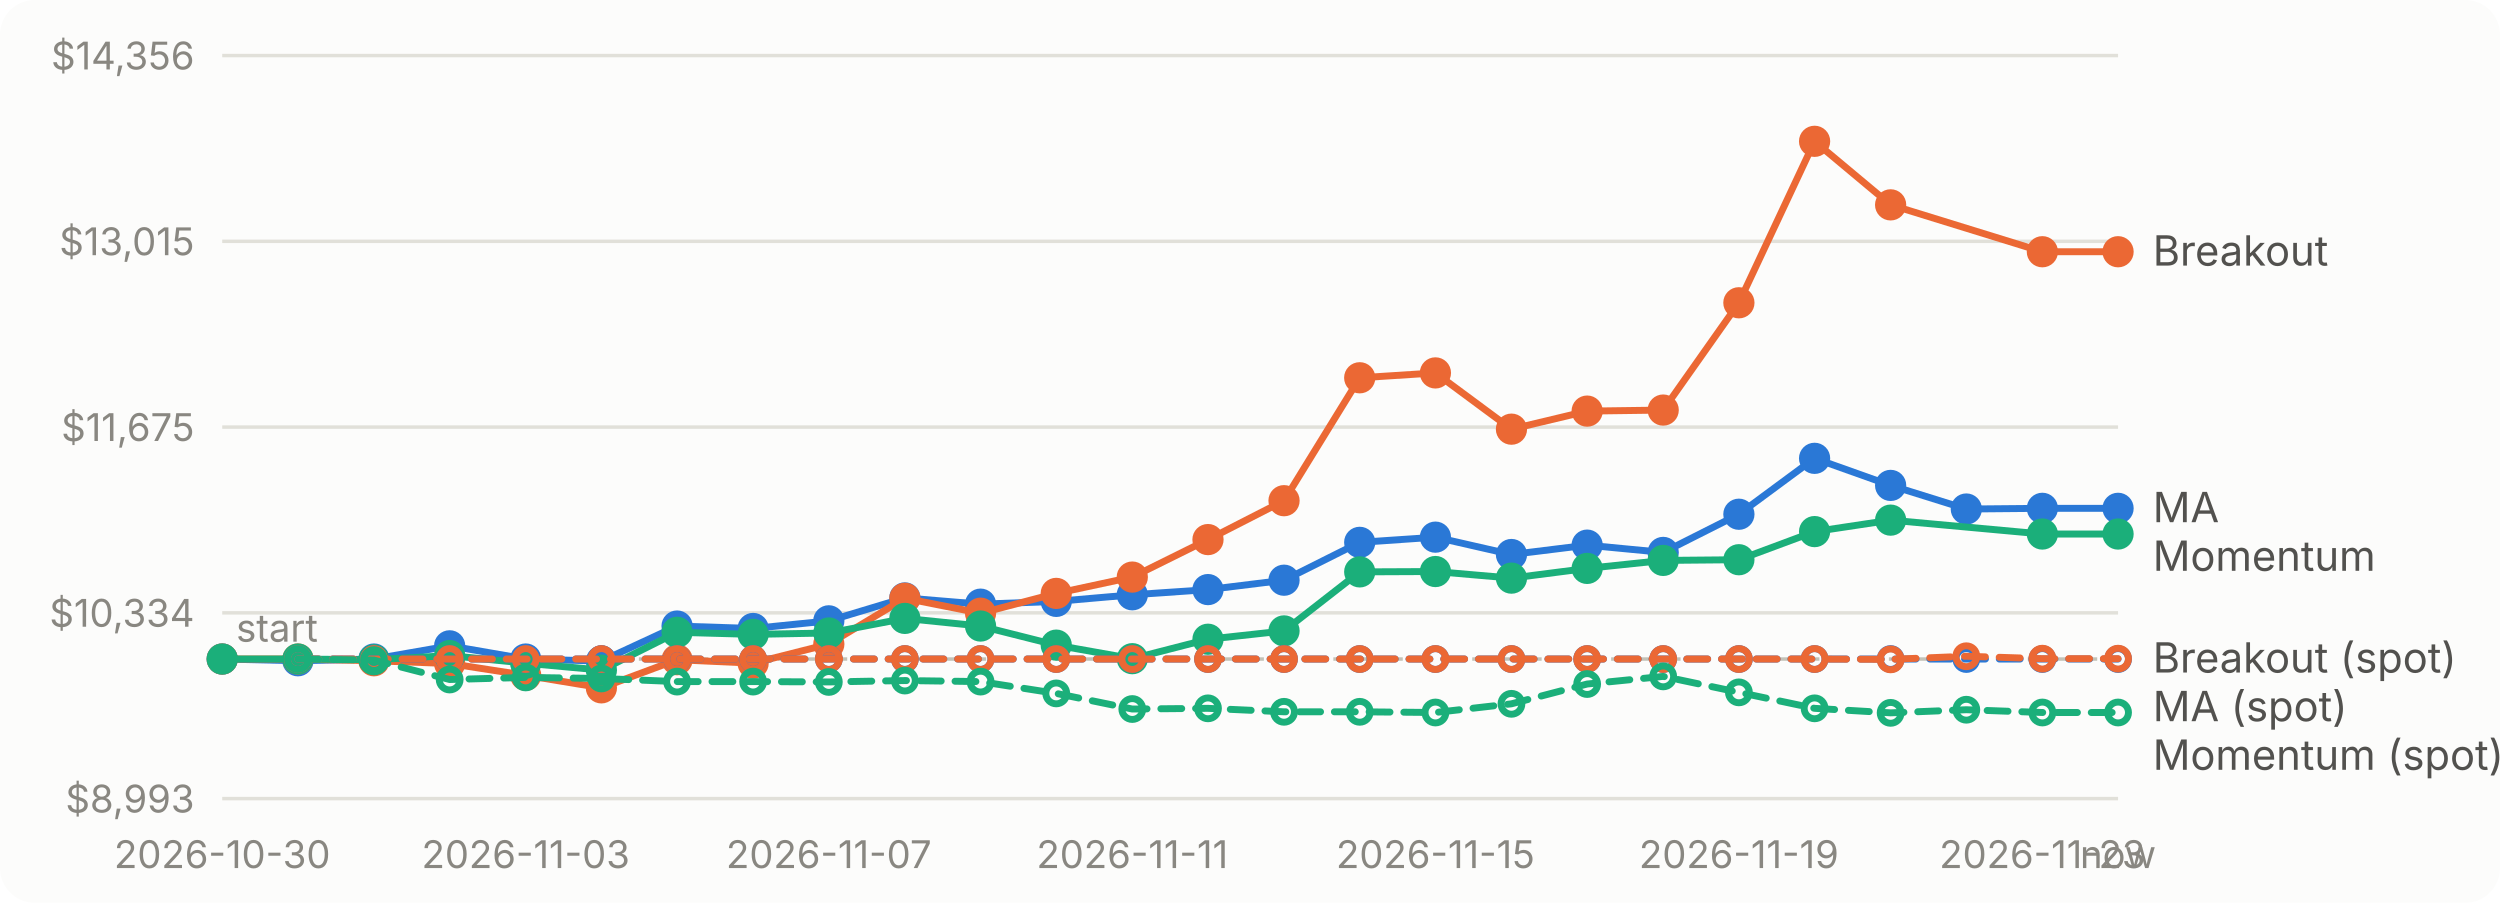
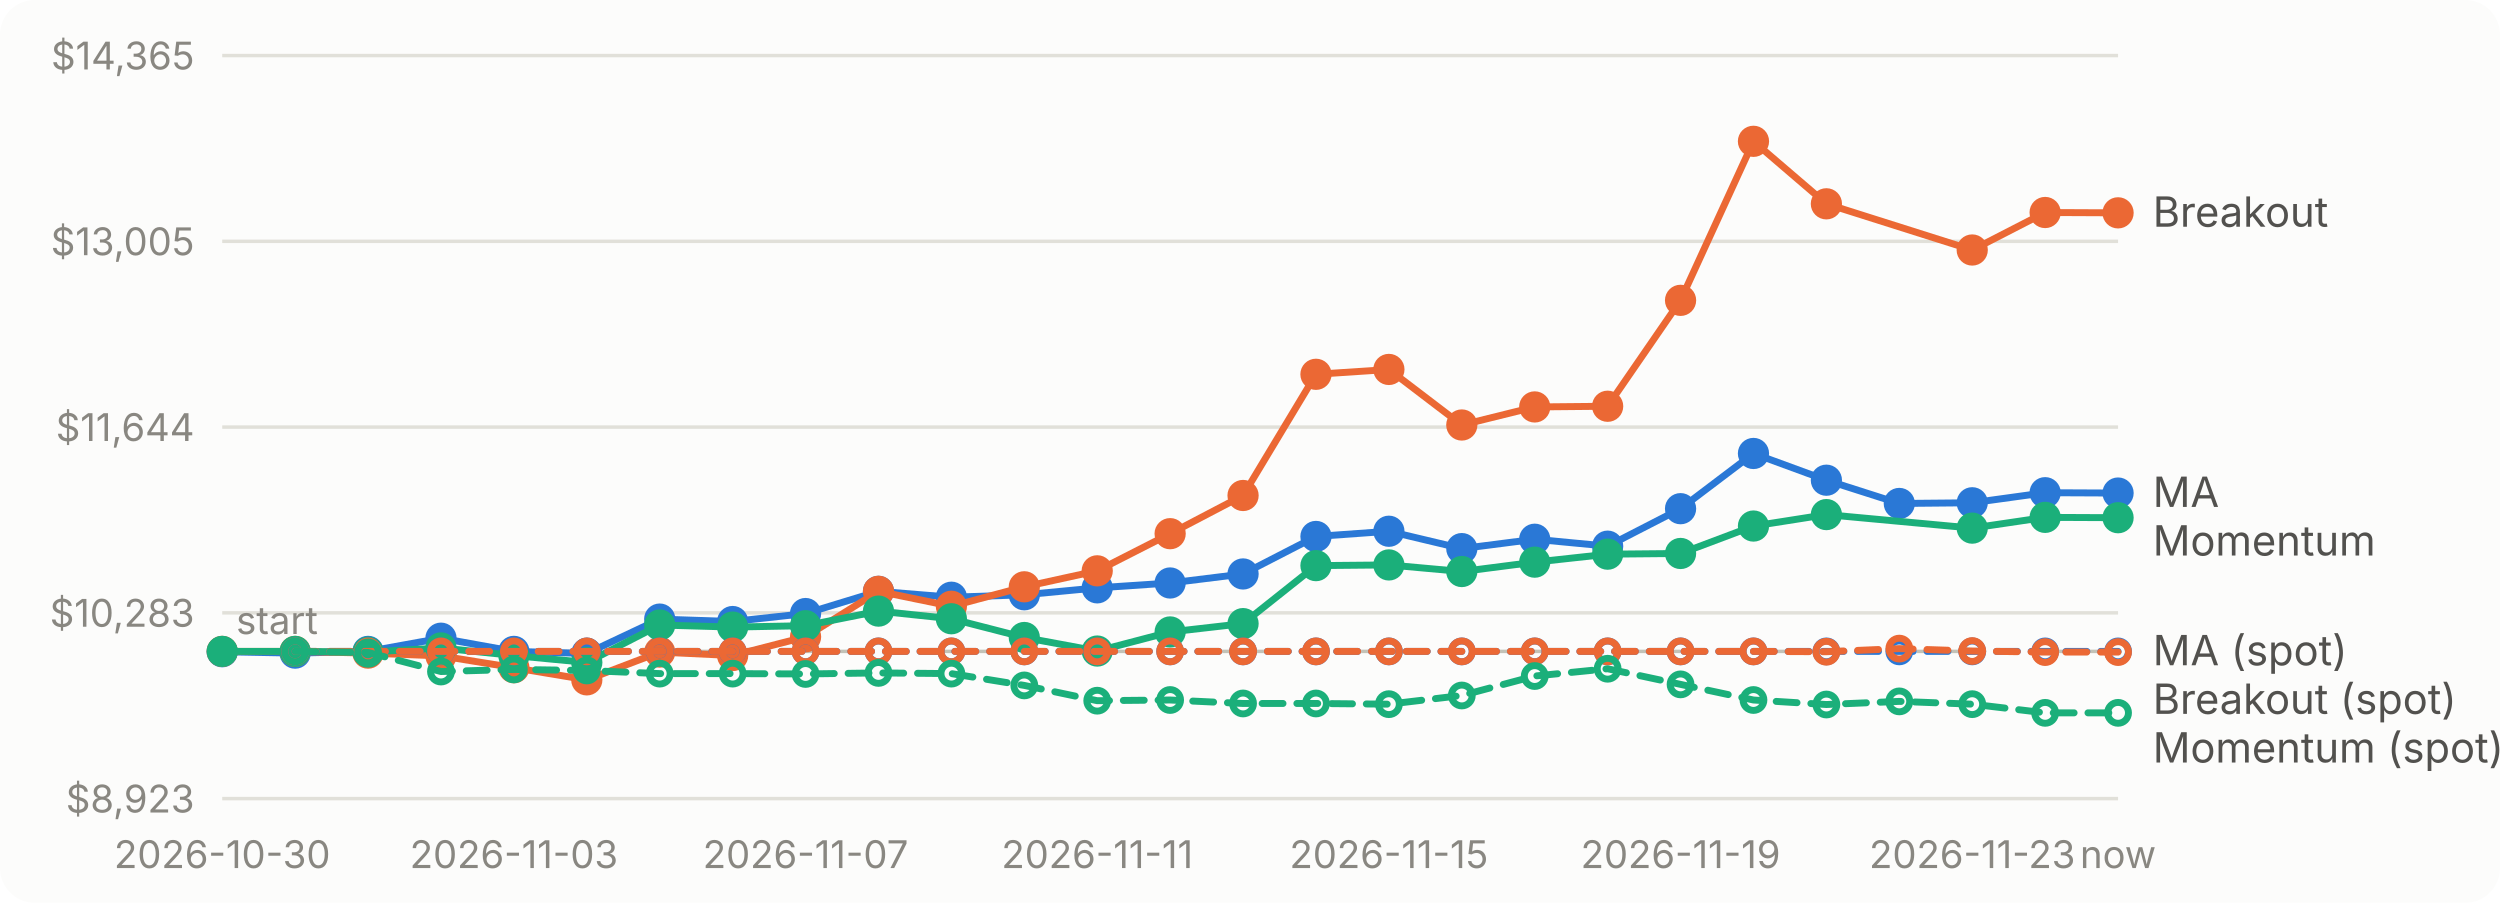
<svg xmlns="http://www.w3.org/2000/svg" viewBox="0 0 720 260" width="720" height="260" role="img" aria-label="Account value over time for each strategy">
  <style>text{font:11px system-ui,-apple-system,'Segoe UI',sans-serif;fill:#898781}.bg{fill:#fcfcfb}.grid{stroke:#e1e0d9}.base{stroke:#c3c2b7}.lbl{fill:#52514e;font-size:12px}.ma_crossover{stroke:#2a78d6;fill:#2a78d6}.breakout{stroke:#eb6834;fill:#eb6834}.momentum{stroke:#1baf7a;fill:#1baf7a}@media (prefers-color-scheme: dark){.bg{fill:#1a1a19}.grid{stroke:#2c2c2a}.base{stroke:#383835}.lbl{fill:#c3c2b7}.ma_crossover{stroke:#3987e5;fill:#3987e5}.breakout{stroke:#d95926;fill:#d95926}.momentum{stroke:#199e70;fill:#199e70}}</style>
  <rect class="bg" width="720" height="260" rx="10" />
  <line class="grid" x1="64" x2="610" y1="230.0" y2="230.0" />
-   <text x="56" y="234.0" text-anchor="end">$8,993</text>
+   <text x="56" y="234.0" text-anchor="end">$8,923</text>
  <line class="grid" x1="64" x2="610" y1="176.5" y2="176.5" />
-   <text x="56" y="180.5" text-anchor="end">$10,334</text>
+   <text x="56" y="180.5" text-anchor="end">$10,283</text>
  <line class="grid" x1="64" x2="610" y1="123.0" y2="123.0" />
-   <text x="56" y="127.0" text-anchor="end">$11,675</text>
+   <text x="56" y="127.0" text-anchor="end">$11,644</text>
  <line class="grid" x1="64" x2="610" y1="69.5" y2="69.5" />
-   <text x="56" y="73.5" text-anchor="end">$13,015</text>
+   <text x="56" y="73.5" text-anchor="end">$13,005</text>
  <line class="grid" x1="64" x2="610" y1="16.0" y2="16.0" />
-   <text x="56" y="20.0" text-anchor="end">$14,356</text>
-   <line class="base" x1="64" x2="610" y1="189.8" y2="189.8" stroke-dasharray="4 4" />
-   <text x="68" y="184.8">start</text>
+   <text x="56" y="20.0" text-anchor="end">$14,365</text>
+   <line class="base" x1="64" x2="610" y1="187.6" y2="187.6" stroke-dasharray="4 4" />
+   <text x="68" y="182.6">start</text>
  <text x="64.0" y="250" text-anchor="middle">2026-10-30</text>
-   <text x="151.4" y="250" text-anchor="middle">2026-11-03</text>
-   <text x="238.7" y="250" text-anchor="middle">2026-11-07</text>
-   <text x="326.1" y="250" text-anchor="middle">2026-11-11</text>
-   <text x="413.4" y="250" text-anchor="middle">2026-11-15</text>
-   <text x="500.8" y="250" text-anchor="middle">2026-11-19</text>
-   <text x="588.2" y="250" text-anchor="middle">2026-11-23</text>
+   <text x="148.0" y="250" text-anchor="middle">2026-11-03</text>
+   <text x="232.0" y="250" text-anchor="middle">2026-11-07</text>
+   <text x="316.0" y="250" text-anchor="middle">2026-11-11</text>
+   <text x="400.0" y="250" text-anchor="middle">2026-11-15</text>
+   <text x="484.0" y="250" text-anchor="middle">2026-11-19</text>
+   <text x="568.0" y="250" text-anchor="middle">2026-11-23</text>
  <text x="610.0" y="250" text-anchor="middle">now</text>
-   <path class="ma_crossover" d="M64.0,189.8L85.8,190.3L107.7,189.8L129.5,186.0L151.4,189.8L173.2,190.4L195.0,180.3L216.9,181.0L238.7,178.8L260.6,172.2L282.4,174.0L304.2,173.2L326.1,171.3L347.9,169.8L369.8,167.1L391.6,156.2L413.4,154.7L435.3,159.7L457.1,157.0L479.0,159.1L500.8,148.1L522.6,132.0L544.5,139.8L566.3,146.6L588.2,146.4L610.0,146.4" style="fill:none" stroke-width="2" stroke-linejoin="round" stroke-linecap="round" />
-   <circle class="ma_crossover" cx="64.0" cy="189.8" r="4" stroke="none" />
-   <circle class="ma_crossover" cx="85.8" cy="190.3" r="4" stroke="none" />
-   <circle class="ma_crossover" cx="107.7" cy="189.8" r="4" stroke="none" />
-   <circle class="ma_crossover" cx="129.5" cy="186.0" r="4" stroke="none" />
-   <circle class="ma_crossover" cx="151.4" cy="189.8" r="4" stroke="none" />
-   <circle class="ma_crossover" cx="173.2" cy="190.4" r="4" stroke="none" />
-   <circle class="ma_crossover" cx="195.0" cy="180.3" r="4" stroke="none" />
-   <circle class="ma_crossover" cx="216.9" cy="181.0" r="4" stroke="none" />
-   <circle class="ma_crossover" cx="238.7" cy="178.8" r="4" stroke="none" />
-   <circle class="ma_crossover" cx="260.6" cy="172.2" r="4" stroke="none" />
-   <circle class="ma_crossover" cx="282.4" cy="174.0" r="4" stroke="none" />
-   <circle class="ma_crossover" cx="304.2" cy="173.2" r="4" stroke="none" />
-   <circle class="ma_crossover" cx="326.1" cy="171.3" r="4" stroke="none" />
-   <circle class="ma_crossover" cx="347.9" cy="169.8" r="4" stroke="none" />
-   <circle class="ma_crossover" cx="369.8" cy="167.1" r="4" stroke="none" />
-   <circle class="ma_crossover" cx="391.6" cy="156.2" r="4" stroke="none" />
-   <circle class="ma_crossover" cx="413.4" cy="154.7" r="4" stroke="none" />
-   <circle class="ma_crossover" cx="435.3" cy="159.7" r="4" stroke="none" />
-   <circle class="ma_crossover" cx="457.1" cy="157.0" r="4" stroke="none" />
-   <circle class="ma_crossover" cx="479.0" cy="159.1" r="4" stroke="none" />
-   <circle class="ma_crossover" cx="500.8" cy="148.1" r="4" stroke="none" />
-   <circle class="ma_crossover" cx="522.6" cy="132.0" r="4" stroke="none" />
-   <circle class="ma_crossover" cx="544.5" cy="139.8" r="4" stroke="none" />
-   <circle class="ma_crossover" cx="566.3" cy="146.6" r="4" stroke="none" />
-   <circle class="ma_crossover" cx="588.2" cy="146.4" r="4" stroke="none" />
-   <circle class="ma_crossover" cx="610.0" cy="146.4" r="4" stroke="none" />
-   <path class="breakout" d="M64.0,189.8L85.8,189.8L107.7,190.3L129.5,191.1L151.4,194.5L173.2,198.1L195.0,190.0L216.9,191.0L238.7,185.5L260.6,172.3L282.4,176.6L304.2,170.9L326.1,166.2L347.9,155.4L369.8,144.2L391.6,108.8L413.4,107.4L435.3,123.6L457.1,118.4L479.0,118.1L500.8,87.2L522.6,40.7L544.5,59.0L588.2,72.5L610.0,72.5" style="fill:none" stroke-width="2" stroke-linejoin="round" stroke-linecap="round" />
-   <circle class="breakout" cx="64.0" cy="189.8" r="4" stroke="none" />
-   <circle class="breakout" cx="85.8" cy="189.8" r="4" stroke="none" />
-   <circle class="breakout" cx="107.7" cy="190.3" r="4" stroke="none" />
-   <circle class="breakout" cx="129.5" cy="191.1" r="4" stroke="none" />
-   <circle class="breakout" cx="151.4" cy="194.5" r="4" stroke="none" />
-   <circle class="breakout" cx="173.2" cy="198.1" r="4" stroke="none" />
-   <circle class="breakout" cx="195.0" cy="190.0" r="4" stroke="none" />
-   <circle class="breakout" cx="216.9" cy="191.0" r="4" stroke="none" />
-   <circle class="breakout" cx="238.7" cy="185.5" r="4" stroke="none" />
-   <circle class="breakout" cx="260.6" cy="172.3" r="4" stroke="none" />
-   <circle class="breakout" cx="282.4" cy="176.6" r="4" stroke="none" />
-   <circle class="breakout" cx="304.2" cy="170.9" r="4" stroke="none" />
-   <circle class="breakout" cx="326.1" cy="166.2" r="4" stroke="none" />
-   <circle class="breakout" cx="347.9" cy="155.4" r="4" stroke="none" />
-   <circle class="breakout" cx="369.8" cy="144.2" r="4" stroke="none" />
-   <circle class="breakout" cx="391.6" cy="108.8" r="4" stroke="none" />
-   <circle class="breakout" cx="413.4" cy="107.4" r="4" stroke="none" />
-   <circle class="breakout" cx="435.3" cy="123.6" r="4" stroke="none" />
-   <circle class="breakout" cx="457.1" cy="118.4" r="4" stroke="none" />
-   <circle class="breakout" cx="479.0" cy="118.1" r="4" stroke="none" />
-   <circle class="breakout" cx="500.8" cy="87.2" r="4" stroke="none" />
-   <circle class="breakout" cx="522.6" cy="40.7" r="4" stroke="none" />
-   <circle class="breakout" cx="544.5" cy="59.0" r="4" stroke="none" />
-   <circle class="breakout" cx="588.2" cy="72.5" r="4" stroke="none" />
-   <circle class="breakout" cx="610.0" cy="72.5" r="4" stroke="none" />
-   <path class="momentum" d="M64.0,189.8L85.8,189.8L107.7,190.0L129.5,188.8L151.4,191.0L173.2,193.0L195.0,182.1L216.9,182.7L238.7,182.3L260.6,178.1L282.4,180.3L304.2,185.8L326.1,189.7L347.9,184.1L369.8,181.7L391.6,164.7L413.4,164.6L435.3,166.5L457.1,163.7L479.0,161.4L500.8,161.2L522.6,153.1L544.5,149.8L588.2,153.8L610.0,153.8" style="fill:none" stroke-width="2" stroke-linejoin="round" stroke-linecap="round" />
-   <circle class="momentum" cx="64.0" cy="189.8" r="4" stroke="none" />
-   <circle class="momentum" cx="85.8" cy="189.8" r="4" stroke="none" />
-   <circle class="momentum" cx="107.7" cy="190.0" r="4" stroke="none" />
-   <circle class="momentum" cx="129.5" cy="188.8" r="4" stroke="none" />
-   <circle class="momentum" cx="151.4" cy="191.0" r="4" stroke="none" />
-   <circle class="momentum" cx="173.2" cy="193.0" r="4" stroke="none" />
-   <circle class="momentum" cx="195.0" cy="182.1" r="4" stroke="none" />
-   <circle class="momentum" cx="216.9" cy="182.7" r="4" stroke="none" />
-   <circle class="momentum" cx="238.7" cy="182.3" r="4" stroke="none" />
-   <circle class="momentum" cx="260.6" cy="178.1" r="4" stroke="none" />
-   <circle class="momentum" cx="282.4" cy="180.3" r="4" stroke="none" />
-   <circle class="momentum" cx="304.2" cy="185.8" r="4" stroke="none" />
-   <circle class="momentum" cx="326.1" cy="189.7" r="4" stroke="none" />
-   <circle class="momentum" cx="347.9" cy="184.1" r="4" stroke="none" />
-   <circle class="momentum" cx="369.8" cy="181.7" r="4" stroke="none" />
-   <circle class="momentum" cx="391.6" cy="164.7" r="4" stroke="none" />
-   <circle class="momentum" cx="413.4" cy="164.6" r="4" stroke="none" />
-   <circle class="momentum" cx="435.3" cy="166.5" r="4" stroke="none" />
-   <circle class="momentum" cx="457.1" cy="163.7" r="4" stroke="none" />
-   <circle class="momentum" cx="479.0" cy="161.4" r="4" stroke="none" />
-   <circle class="momentum" cx="500.8" cy="161.2" r="4" stroke="none" />
-   <circle class="momentum" cx="522.6" cy="153.1" r="4" stroke="none" />
-   <circle class="momentum" cx="544.5" cy="149.8" r="4" stroke="none" />
-   <circle class="momentum" cx="588.2" cy="153.8" r="4" stroke="none" />
-   <circle class="momentum" cx="610.0" cy="153.8" r="4" stroke="none" />
-   <path class="ma_crossover" d="M85.8,189.8L107.7,189.8L129.5,189.8L151.4,189.8L173.2,189.8L195.0,189.8L216.9,189.8L238.7,189.8L260.6,189.8L282.4,189.8L304.2,189.8L326.1,189.8L347.9,189.8L369.8,189.8L391.6,189.8L413.4,189.8L435.3,189.8L457.1,189.8L479.0,189.8L500.8,189.8L522.6,189.8L544.5,189.8L566.3,189.8L588.2,189.8L610.0,189.8" style="fill:none" stroke-width="2" stroke-linejoin="round" stroke-linecap="round" stroke-dasharray="6 4" />
-   <circle class="ma_crossover" cx="85.8" cy="189.8" r="3" style="fill:none" stroke-width="2" />
-   <circle class="ma_crossover" cx="107.7" cy="189.8" r="3" style="fill:none" stroke-width="2" />
-   <circle class="ma_crossover" cx="129.5" cy="189.8" r="3" style="fill:none" stroke-width="2" />
-   <circle class="ma_crossover" cx="151.4" cy="189.8" r="3" style="fill:none" stroke-width="2" />
-   <circle class="ma_crossover" cx="173.2" cy="189.8" r="3" style="fill:none" stroke-width="2" />
-   <circle class="ma_crossover" cx="195.0" cy="189.8" r="3" style="fill:none" stroke-width="2" />
-   <circle class="ma_crossover" cx="216.9" cy="189.8" r="3" style="fill:none" stroke-width="2" />
-   <circle class="ma_crossover" cx="238.7" cy="189.8" r="3" style="fill:none" stroke-width="2" />
-   <circle class="ma_crossover" cx="260.6" cy="189.8" r="3" style="fill:none" stroke-width="2" />
-   <circle class="ma_crossover" cx="282.4" cy="189.8" r="3" style="fill:none" stroke-width="2" />
-   <circle class="ma_crossover" cx="304.2" cy="189.8" r="3" style="fill:none" stroke-width="2" />
-   <circle class="ma_crossover" cx="326.1" cy="189.8" r="3" style="fill:none" stroke-width="2" />
-   <circle class="ma_crossover" cx="347.9" cy="189.8" r="3" style="fill:none" stroke-width="2" />
-   <circle class="ma_crossover" cx="369.8" cy="189.8" r="3" style="fill:none" stroke-width="2" />
-   <circle class="ma_crossover" cx="391.6" cy="189.8" r="3" style="fill:none" stroke-width="2" />
-   <circle class="ma_crossover" cx="413.4" cy="189.8" r="3" style="fill:none" stroke-width="2" />
-   <circle class="ma_crossover" cx="435.3" cy="189.8" r="3" style="fill:none" stroke-width="2" />
-   <circle class="ma_crossover" cx="457.1" cy="189.8" r="3" style="fill:none" stroke-width="2" />
-   <circle class="ma_crossover" cx="479.0" cy="189.8" r="3" style="fill:none" stroke-width="2" />
-   <circle class="ma_crossover" cx="500.8" cy="189.8" r="3" style="fill:none" stroke-width="2" />
-   <circle class="ma_crossover" cx="522.6" cy="189.8" r="3" style="fill:none" stroke-width="2" />
-   <circle class="ma_crossover" cx="544.5" cy="189.8" r="3" style="fill:none" stroke-width="2" />
-   <circle class="ma_crossover" cx="566.3" cy="189.8" r="3" style="fill:none" stroke-width="2" />
-   <circle class="ma_crossover" cx="588.2" cy="189.8" r="3" style="fill:none" stroke-width="2" />
-   <circle class="ma_crossover" cx="610.0" cy="189.8" r="3" style="fill:none" stroke-width="2" />
-   <path class="breakout" d="M85.8,189.8L107.7,189.8L129.5,189.8L151.4,189.8L173.2,189.8L195.0,189.8L216.9,189.8L238.7,189.8L260.6,189.8L282.4,189.8L304.2,189.8L326.1,189.8L347.9,189.8L369.8,189.8L391.6,189.8L413.4,189.8L435.3,189.8L457.1,189.8L479.0,189.8L500.8,189.8L522.6,189.8L544.5,189.9L566.3,189.0L588.2,189.7L610.0,189.7" style="fill:none" stroke-width="2" stroke-linejoin="round" stroke-linecap="round" stroke-dasharray="6 4" />
-   <circle class="breakout" cx="85.8" cy="189.8" r="3" style="fill:none" stroke-width="2" />
-   <circle class="breakout" cx="107.7" cy="189.8" r="3" style="fill:none" stroke-width="2" />
-   <circle class="breakout" cx="129.5" cy="189.8" r="3" style="fill:none" stroke-width="2" />
-   <circle class="breakout" cx="151.4" cy="189.8" r="3" style="fill:none" stroke-width="2" />
-   <circle class="breakout" cx="173.2" cy="189.8" r="3" style="fill:none" stroke-width="2" />
-   <circle class="breakout" cx="195.0" cy="189.8" r="3" style="fill:none" stroke-width="2" />
-   <circle class="breakout" cx="216.9" cy="189.8" r="3" style="fill:none" stroke-width="2" />
-   <circle class="breakout" cx="238.7" cy="189.8" r="3" style="fill:none" stroke-width="2" />
-   <circle class="breakout" cx="260.6" cy="189.8" r="3" style="fill:none" stroke-width="2" />
-   <circle class="breakout" cx="282.4" cy="189.8" r="3" style="fill:none" stroke-width="2" />
-   <circle class="breakout" cx="304.2" cy="189.8" r="3" style="fill:none" stroke-width="2" />
-   <circle class="breakout" cx="326.1" cy="189.8" r="3" style="fill:none" stroke-width="2" />
-   <circle class="breakout" cx="347.9" cy="189.8" r="3" style="fill:none" stroke-width="2" />
-   <circle class="breakout" cx="369.8" cy="189.8" r="3" style="fill:none" stroke-width="2" />
-   <circle class="breakout" cx="391.6" cy="189.8" r="3" style="fill:none" stroke-width="2" />
-   <circle class="breakout" cx="413.4" cy="189.8" r="3" style="fill:none" stroke-width="2" />
-   <circle class="breakout" cx="435.3" cy="189.8" r="3" style="fill:none" stroke-width="2" />
-   <circle class="breakout" cx="457.1" cy="189.8" r="3" style="fill:none" stroke-width="2" />
-   <circle class="breakout" cx="479.0" cy="189.8" r="3" style="fill:none" stroke-width="2" />
-   <circle class="breakout" cx="500.8" cy="189.8" r="3" style="fill:none" stroke-width="2" />
-   <circle class="breakout" cx="522.6" cy="189.8" r="3" style="fill:none" stroke-width="2" />
-   <circle class="breakout" cx="544.5" cy="189.9" r="3" style="fill:none" stroke-width="2" />
-   <circle class="breakout" cx="566.3" cy="189.0" r="3" style="fill:none" stroke-width="2" />
-   <circle class="breakout" cx="588.2" cy="189.7" r="3" style="fill:none" stroke-width="2" />
-   <circle class="breakout" cx="610.0" cy="189.7" r="3" style="fill:none" stroke-width="2" />
-   <path class="momentum" d="M85.8,189.8L107.7,190.1L129.5,195.7L151.4,195.1L173.2,195.4L195.0,196.3L216.9,196.3L238.7,196.4L260.6,196.0L282.4,196.3L304.2,199.7L326.1,204.2L347.9,204.0L369.8,205.0L391.6,205.0L413.4,205.2L435.3,202.7L457.1,197.0L479.0,194.8L500.8,199.4L522.6,204.0L544.5,205.3L566.3,204.4L588.2,205.2L610.0,205.2" style="fill:none" stroke-width="2" stroke-linejoin="round" stroke-linecap="round" stroke-dasharray="6 4" />
-   <circle class="momentum" cx="85.8" cy="189.8" r="3" style="fill:none" stroke-width="2" />
-   <circle class="momentum" cx="107.7" cy="190.1" r="3" style="fill:none" stroke-width="2" />
-   <circle class="momentum" cx="129.5" cy="195.7" r="3" style="fill:none" stroke-width="2" />
-   <circle class="momentum" cx="151.4" cy="195.1" r="3" style="fill:none" stroke-width="2" />
-   <circle class="momentum" cx="173.2" cy="195.4" r="3" style="fill:none" stroke-width="2" />
-   <circle class="momentum" cx="195.0" cy="196.3" r="3" style="fill:none" stroke-width="2" />
-   <circle class="momentum" cx="216.9" cy="196.3" r="3" style="fill:none" stroke-width="2" />
-   <circle class="momentum" cx="238.7" cy="196.4" r="3" style="fill:none" stroke-width="2" />
-   <circle class="momentum" cx="260.6" cy="196.0" r="3" style="fill:none" stroke-width="2" />
-   <circle class="momentum" cx="282.4" cy="196.3" r="3" style="fill:none" stroke-width="2" />
-   <circle class="momentum" cx="304.2" cy="199.7" r="3" style="fill:none" stroke-width="2" />
-   <circle class="momentum" cx="326.1" cy="204.2" r="3" style="fill:none" stroke-width="2" />
-   <circle class="momentum" cx="347.9" cy="204.0" r="3" style="fill:none" stroke-width="2" />
-   <circle class="momentum" cx="369.8" cy="205.0" r="3" style="fill:none" stroke-width="2" />
-   <circle class="momentum" cx="391.6" cy="205.0" r="3" style="fill:none" stroke-width="2" />
-   <circle class="momentum" cx="413.4" cy="205.2" r="3" style="fill:none" stroke-width="2" />
-   <circle class="momentum" cx="435.3" cy="202.7" r="3" style="fill:none" stroke-width="2" />
-   <circle class="momentum" cx="457.1" cy="197.0" r="3" style="fill:none" stroke-width="2" />
-   <circle class="momentum" cx="479.0" cy="194.8" r="3" style="fill:none" stroke-width="2" />
-   <circle class="momentum" cx="500.8" cy="199.4" r="3" style="fill:none" stroke-width="2" />
-   <circle class="momentum" cx="522.6" cy="204.0" r="3" style="fill:none" stroke-width="2" />
-   <circle class="momentum" cx="544.5" cy="205.3" r="3" style="fill:none" stroke-width="2" />
-   <circle class="momentum" cx="566.3" cy="204.4" r="3" style="fill:none" stroke-width="2" />
-   <circle class="momentum" cx="588.2" cy="205.2" r="3" style="fill:none" stroke-width="2" />
-   <circle class="momentum" cx="610.0" cy="205.2" r="3" style="fill:none" stroke-width="2" />
-   <text class="lbl" x="620" y="76.5">Breakout</text>
-   <text class="lbl" x="620" y="150.4">MA</text>
-   <text class="lbl" x="620" y="164.4">Momentum</text>
-   <text class="lbl" x="620" y="193.7">Breakout (spot)</text>
-   <text class="lbl" x="620" y="207.7">MA (spot)</text>
-   <text class="lbl" x="620" y="221.7">Momentum (spot)</text>
+   <path class="ma_crossover" d="M64.0,187.7L85.0,188.1L106.0,187.6L127.0,183.8L148.0,187.6L169.0,188.2L190.0,178.3L211.0,179.0L232.0,176.7L253.0,170.3L274.0,172.0L295.0,171.3L316.0,169.3L337.0,167.9L358.0,165.3L379.0,154.5L400.0,153.0L421.0,158.0L442.0,155.3L463.0,157.3L484.0,146.5L505.0,130.6L526.0,138.3L547.0,145.0L568.0,144.8L589.0,141.9L610.0,142.0" style="fill:none" stroke-width="2" stroke-linejoin="round" stroke-linecap="round" />
+   <circle class="ma_crossover" cx="64.0" cy="187.7" r="4" stroke="none" />
+   <circle class="ma_crossover" cx="85.0" cy="188.1" r="4" stroke="none" />
+   <circle class="ma_crossover" cx="106.0" cy="187.6" r="4" stroke="none" />
+   <circle class="ma_crossover" cx="127.0" cy="183.8" r="4" stroke="none" />
+   <circle class="ma_crossover" cx="148.0" cy="187.6" r="4" stroke="none" />
+   <circle class="ma_crossover" cx="169.0" cy="188.2" r="4" stroke="none" />
+   <circle class="ma_crossover" cx="190.0" cy="178.3" r="4" stroke="none" />
+   <circle class="ma_crossover" cx="211.0" cy="179.0" r="4" stroke="none" />
+   <circle class="ma_crossover" cx="232.0" cy="176.7" r="4" stroke="none" />
+   <circle class="ma_crossover" cx="253.0" cy="170.3" r="4" stroke="none" />
+   <circle class="ma_crossover" cx="274.0" cy="172.0" r="4" stroke="none" />
+   <circle class="ma_crossover" cx="295.0" cy="171.3" r="4" stroke="none" />
+   <circle class="ma_crossover" cx="316.0" cy="169.3" r="4" stroke="none" />
+   <circle class="ma_crossover" cx="337.0" cy="167.9" r="4" stroke="none" />
+   <circle class="ma_crossover" cx="358.0" cy="165.3" r="4" stroke="none" />
+   <circle class="ma_crossover" cx="379.0" cy="154.5" r="4" stroke="none" />
+   <circle class="ma_crossover" cx="400.0" cy="153.0" r="4" stroke="none" />
+   <circle class="ma_crossover" cx="421.0" cy="158.0" r="4" stroke="none" />
+   <circle class="ma_crossover" cx="442.0" cy="155.3" r="4" stroke="none" />
+   <circle class="ma_crossover" cx="463.0" cy="157.3" r="4" stroke="none" />
+   <circle class="ma_crossover" cx="484.0" cy="146.5" r="4" stroke="none" />
+   <circle class="ma_crossover" cx="505.0" cy="130.6" r="4" stroke="none" />
+   <circle class="ma_crossover" cx="526.0" cy="138.3" r="4" stroke="none" />
+   <circle class="ma_crossover" cx="547.0" cy="145.0" r="4" stroke="none" />
+   <circle class="ma_crossover" cx="568.0" cy="144.8" r="4" stroke="none" />
+   <circle class="ma_crossover" cx="589.0" cy="141.9" r="4" stroke="none" />
+   <circle class="ma_crossover" cx="610.0" cy="142.0" r="4" stroke="none" />
+   <path class="breakout" d="M64.0,187.6L85.0,187.6L106.0,188.1L127.0,188.9L148.0,192.3L169.0,195.8L190.0,187.8L211.0,188.8L232.0,183.4L253.0,170.3L274.0,174.6L295.0,169.0L316.0,164.4L337.0,153.7L358.0,142.7L379.0,107.8L400.0,106.4L421.0,122.4L442.0,117.2L463.0,117.0L484.0,86.5L505.0,40.7L526.0,58.7L568.0,72.0L589.0,61.2L610.0,61.3" style="fill:none" stroke-width="2" stroke-linejoin="round" stroke-linecap="round" />
+   <circle class="breakout" cx="64.0" cy="187.6" r="4" stroke="none" />
+   <circle class="breakout" cx="85.0" cy="187.6" r="4" stroke="none" />
+   <circle class="breakout" cx="106.0" cy="188.1" r="4" stroke="none" />
+   <circle class="breakout" cx="127.0" cy="188.9" r="4" stroke="none" />
+   <circle class="breakout" cx="148.0" cy="192.3" r="4" stroke="none" />
+   <circle class="breakout" cx="169.0" cy="195.8" r="4" stroke="none" />
+   <circle class="breakout" cx="190.0" cy="187.8" r="4" stroke="none" />
+   <circle class="breakout" cx="211.0" cy="188.8" r="4" stroke="none" />
+   <circle class="breakout" cx="232.0" cy="183.4" r="4" stroke="none" />
+   <circle class="breakout" cx="253.0" cy="170.3" r="4" stroke="none" />
+   <circle class="breakout" cx="274.0" cy="174.6" r="4" stroke="none" />
+   <circle class="breakout" cx="295.0" cy="169.0" r="4" stroke="none" />
+   <circle class="breakout" cx="316.0" cy="164.4" r="4" stroke="none" />
+   <circle class="breakout" cx="337.0" cy="153.7" r="4" stroke="none" />
+   <circle class="breakout" cx="358.0" cy="142.7" r="4" stroke="none" />
+   <circle class="breakout" cx="379.0" cy="107.8" r="4" stroke="none" />
+   <circle class="breakout" cx="400.0" cy="106.4" r="4" stroke="none" />
+   <circle class="breakout" cx="421.0" cy="122.4" r="4" stroke="none" />
+   <circle class="breakout" cx="442.0" cy="117.2" r="4" stroke="none" />
+   <circle class="breakout" cx="463.0" cy="117.0" r="4" stroke="none" />
+   <circle class="breakout" cx="484.0" cy="86.5" r="4" stroke="none" />
+   <circle class="breakout" cx="505.0" cy="40.7" r="4" stroke="none" />
+   <circle class="breakout" cx="526.0" cy="58.7" r="4" stroke="none" />
+   <circle class="breakout" cx="568.0" cy="72.0" r="4" stroke="none" />
+   <circle class="breakout" cx="589.0" cy="61.2" r="4" stroke="none" />
+   <circle class="breakout" cx="610.0" cy="61.3" r="4" stroke="none" />
+   <path class="momentum" d="M64.0,187.6L85.0,187.6L106.0,187.8L127.0,186.6L148.0,188.8L169.0,190.8L190.0,180.0L211.0,180.6L232.0,180.2L253.0,176.0L274.0,178.2L295.0,183.6L316.0,187.5L337.0,182.0L358.0,179.6L379.0,162.9L400.0,162.7L421.0,164.6L442.0,161.9L463.0,159.6L484.0,159.4L505.0,151.5L526.0,148.2L568.0,152.1L589.0,149.0L610.0,149.1" style="fill:none" stroke-width="2" stroke-linejoin="round" stroke-linecap="round" />
+   <circle class="momentum" cx="64.0" cy="187.6" r="4" stroke="none" />
+   <circle class="momentum" cx="85.0" cy="187.6" r="4" stroke="none" />
+   <circle class="momentum" cx="106.0" cy="187.8" r="4" stroke="none" />
+   <circle class="momentum" cx="127.0" cy="186.6" r="4" stroke="none" />
+   <circle class="momentum" cx="148.0" cy="188.8" r="4" stroke="none" />
+   <circle class="momentum" cx="169.0" cy="190.8" r="4" stroke="none" />
+   <circle class="momentum" cx="190.0" cy="180.0" r="4" stroke="none" />
+   <circle class="momentum" cx="211.0" cy="180.6" r="4" stroke="none" />
+   <circle class="momentum" cx="232.0" cy="180.2" r="4" stroke="none" />
+   <circle class="momentum" cx="253.0" cy="176.0" r="4" stroke="none" />
+   <circle class="momentum" cx="274.0" cy="178.2" r="4" stroke="none" />
+   <circle class="momentum" cx="295.0" cy="183.6" r="4" stroke="none" />
+   <circle class="momentum" cx="316.0" cy="187.5" r="4" stroke="none" />
+   <circle class="momentum" cx="337.0" cy="182.0" r="4" stroke="none" />
+   <circle class="momentum" cx="358.0" cy="179.6" r="4" stroke="none" />
+   <circle class="momentum" cx="379.0" cy="162.9" r="4" stroke="none" />
+   <circle class="momentum" cx="400.0" cy="162.7" r="4" stroke="none" />
+   <circle class="momentum" cx="421.0" cy="164.6" r="4" stroke="none" />
+   <circle class="momentum" cx="442.0" cy="161.9" r="4" stroke="none" />
+   <circle class="momentum" cx="463.0" cy="159.6" r="4" stroke="none" />
+   <circle class="momentum" cx="484.0" cy="159.4" r="4" stroke="none" />
+   <circle class="momentum" cx="505.0" cy="151.5" r="4" stroke="none" />
+   <circle class="momentum" cx="526.0" cy="148.2" r="4" stroke="none" />
+   <circle class="momentum" cx="568.0" cy="152.1" r="4" stroke="none" />
+   <circle class="momentum" cx="589.0" cy="149.0" r="4" stroke="none" />
+   <circle class="momentum" cx="610.0" cy="149.1" r="4" stroke="none" />
+   <path class="ma_crossover" d="M85.0,187.6L106.0,187.6L127.0,187.6L148.0,187.6L169.0,187.6L190.0,187.6L211.0,187.6L232.0,187.6L253.0,187.6L274.0,187.6L295.0,187.6L316.0,187.6L337.0,187.6L358.0,187.6L379.0,187.6L400.0,187.6L421.0,187.6L442.0,187.6L463.0,187.6L484.0,187.6L505.0,187.6L526.0,187.6L547.0,187.6L568.0,187.6L589.0,187.6L610.0,187.6" style="fill:none" stroke-width="2" stroke-linejoin="round" stroke-linecap="round" stroke-dasharray="6 4" />
+   <circle class="ma_crossover" cx="85.0" cy="187.6" r="3" style="fill:none" stroke-width="2" />
+   <circle class="ma_crossover" cx="106.0" cy="187.6" r="3" style="fill:none" stroke-width="2" />
+   <circle class="ma_crossover" cx="127.0" cy="187.6" r="3" style="fill:none" stroke-width="2" />
+   <circle class="ma_crossover" cx="148.0" cy="187.6" r="3" style="fill:none" stroke-width="2" />
+   <circle class="ma_crossover" cx="169.0" cy="187.6" r="3" style="fill:none" stroke-width="2" />
+   <circle class="ma_crossover" cx="190.0" cy="187.6" r="3" style="fill:none" stroke-width="2" />
+   <circle class="ma_crossover" cx="211.0" cy="187.6" r="3" style="fill:none" stroke-width="2" />
+   <circle class="ma_crossover" cx="232.0" cy="187.6" r="3" style="fill:none" stroke-width="2" />
+   <circle class="ma_crossover" cx="253.0" cy="187.6" r="3" style="fill:none" stroke-width="2" />
+   <circle class="ma_crossover" cx="274.0" cy="187.6" r="3" style="fill:none" stroke-width="2" />
+   <circle class="ma_crossover" cx="295.0" cy="187.6" r="3" style="fill:none" stroke-width="2" />
+   <circle class="ma_crossover" cx="316.0" cy="187.6" r="3" style="fill:none" stroke-width="2" />
+   <circle class="ma_crossover" cx="337.0" cy="187.6" r="3" style="fill:none" stroke-width="2" />
+   <circle class="ma_crossover" cx="358.0" cy="187.6" r="3" style="fill:none" stroke-width="2" />
+   <circle class="ma_crossover" cx="379.0" cy="187.6" r="3" style="fill:none" stroke-width="2" />
+   <circle class="ma_crossover" cx="400.0" cy="187.6" r="3" style="fill:none" stroke-width="2" />
+   <circle class="ma_crossover" cx="421.0" cy="187.6" r="3" style="fill:none" stroke-width="2" />
+   <circle class="ma_crossover" cx="442.0" cy="187.6" r="3" style="fill:none" stroke-width="2" />
+   <circle class="ma_crossover" cx="463.0" cy="187.6" r="3" style="fill:none" stroke-width="2" />
+   <circle class="ma_crossover" cx="484.0" cy="187.6" r="3" style="fill:none" stroke-width="2" />
+   <circle class="ma_crossover" cx="505.0" cy="187.6" r="3" style="fill:none" stroke-width="2" />
+   <circle class="ma_crossover" cx="526.0" cy="187.6" r="3" style="fill:none" stroke-width="2" />
+   <circle class="ma_crossover" cx="547.0" cy="187.6" r="3" style="fill:none" stroke-width="2" />
+   <circle class="ma_crossover" cx="568.0" cy="187.6" r="3" style="fill:none" stroke-width="2" />
+   <circle class="ma_crossover" cx="589.0" cy="187.6" r="3" style="fill:none" stroke-width="2" />
+   <circle class="ma_crossover" cx="610.0" cy="187.6" r="3" style="fill:none" stroke-width="2" />
+   <path class="breakout" d="M85.0,187.6L106.0,187.6L127.0,187.6L148.0,187.6L169.0,187.6L190.0,187.6L211.0,187.6L232.0,187.6L253.0,187.6L274.0,187.6L295.0,187.6L316.0,187.6L337.0,187.6L358.0,187.6L379.0,187.6L400.0,187.6L421.0,187.6L442.0,187.6L463.0,187.6L484.0,187.6L505.0,187.6L526.0,187.7L547.0,186.8L568.0,187.5L589.0,187.8L610.0,187.8" style="fill:none" stroke-width="2" stroke-linejoin="round" stroke-linecap="round" stroke-dasharray="6 4" />
+   <circle class="breakout" cx="85.0" cy="187.6" r="3" style="fill:none" stroke-width="2" />
+   <circle class="breakout" cx="106.0" cy="187.6" r="3" style="fill:none" stroke-width="2" />
+   <circle class="breakout" cx="127.0" cy="187.6" r="3" style="fill:none" stroke-width="2" />
+   <circle class="breakout" cx="148.0" cy="187.6" r="3" style="fill:none" stroke-width="2" />
+   <circle class="breakout" cx="169.0" cy="187.6" r="3" style="fill:none" stroke-width="2" />
+   <circle class="breakout" cx="190.0" cy="187.6" r="3" style="fill:none" stroke-width="2" />
+   <circle class="breakout" cx="211.0" cy="187.6" r="3" style="fill:none" stroke-width="2" />
+   <circle class="breakout" cx="232.0" cy="187.6" r="3" style="fill:none" stroke-width="2" />
+   <circle class="breakout" cx="253.0" cy="187.6" r="3" style="fill:none" stroke-width="2" />
+   <circle class="breakout" cx="274.0" cy="187.6" r="3" style="fill:none" stroke-width="2" />
+   <circle class="breakout" cx="295.0" cy="187.6" r="3" style="fill:none" stroke-width="2" />
+   <circle class="breakout" cx="316.0" cy="187.6" r="3" style="fill:none" stroke-width="2" />
+   <circle class="breakout" cx="337.0" cy="187.6" r="3" style="fill:none" stroke-width="2" />
+   <circle class="breakout" cx="358.0" cy="187.6" r="3" style="fill:none" stroke-width="2" />
+   <circle class="breakout" cx="379.0" cy="187.6" r="3" style="fill:none" stroke-width="2" />
+   <circle class="breakout" cx="400.0" cy="187.6" r="3" style="fill:none" stroke-width="2" />
+   <circle class="breakout" cx="421.0" cy="187.6" r="3" style="fill:none" stroke-width="2" />
+   <circle class="breakout" cx="442.0" cy="187.6" r="3" style="fill:none" stroke-width="2" />
+   <circle class="breakout" cx="463.0" cy="187.6" r="3" style="fill:none" stroke-width="2" />
+   <circle class="breakout" cx="484.0" cy="187.6" r="3" style="fill:none" stroke-width="2" />
+   <circle class="breakout" cx="505.0" cy="187.6" r="3" style="fill:none" stroke-width="2" />
+   <circle class="breakout" cx="526.0" cy="187.7" r="3" style="fill:none" stroke-width="2" />
+   <circle class="breakout" cx="547.0" cy="186.8" r="3" style="fill:none" stroke-width="2" />
+   <circle class="breakout" cx="568.0" cy="187.5" r="3" style="fill:none" stroke-width="2" />
+   <circle class="breakout" cx="589.0" cy="187.8" r="3" style="fill:none" stroke-width="2" />
+   <circle class="breakout" cx="610.0" cy="187.8" r="3" style="fill:none" stroke-width="2" />
+   <path class="momentum" d="M85.0,187.6L106.0,187.9L127.0,193.4L148.0,192.8L169.0,193.1L190.0,194.0L211.0,194.0L232.0,194.1L253.0,193.8L274.0,194.0L295.0,197.4L316.0,201.8L337.0,201.6L358.0,202.6L379.0,202.6L400.0,202.8L421.0,200.3L442.0,194.7L463.0,192.6L484.0,197.1L505.0,201.6L526.0,202.9L547.0,202.0L568.0,202.8L589.0,205.3L610.0,205.3" style="fill:none" stroke-width="2" stroke-linejoin="round" stroke-linecap="round" stroke-dasharray="6 4" />
+   <circle class="momentum" cx="85.0" cy="187.6" r="3" style="fill:none" stroke-width="2" />
+   <circle class="momentum" cx="106.0" cy="187.9" r="3" style="fill:none" stroke-width="2" />
+   <circle class="momentum" cx="127.0" cy="193.4" r="3" style="fill:none" stroke-width="2" />
+   <circle class="momentum" cx="148.0" cy="192.8" r="3" style="fill:none" stroke-width="2" />
+   <circle class="momentum" cx="169.0" cy="193.1" r="3" style="fill:none" stroke-width="2" />
+   <circle class="momentum" cx="190.0" cy="194.0" r="3" style="fill:none" stroke-width="2" />
+   <circle class="momentum" cx="211.0" cy="194.0" r="3" style="fill:none" stroke-width="2" />
+   <circle class="momentum" cx="232.0" cy="194.1" r="3" style="fill:none" stroke-width="2" />
+   <circle class="momentum" cx="253.0" cy="193.8" r="3" style="fill:none" stroke-width="2" />
+   <circle class="momentum" cx="274.0" cy="194.0" r="3" style="fill:none" stroke-width="2" />
+   <circle class="momentum" cx="295.0" cy="197.4" r="3" style="fill:none" stroke-width="2" />
+   <circle class="momentum" cx="316.0" cy="201.8" r="3" style="fill:none" stroke-width="2" />
+   <circle class="momentum" cx="337.0" cy="201.6" r="3" style="fill:none" stroke-width="2" />
+   <circle class="momentum" cx="358.0" cy="202.6" r="3" style="fill:none" stroke-width="2" />
+   <circle class="momentum" cx="379.0" cy="202.6" r="3" style="fill:none" stroke-width="2" />
+   <circle class="momentum" cx="400.0" cy="202.8" r="3" style="fill:none" stroke-width="2" />
+   <circle class="momentum" cx="421.0" cy="200.3" r="3" style="fill:none" stroke-width="2" />
+   <circle class="momentum" cx="442.0" cy="194.7" r="3" style="fill:none" stroke-width="2" />
+   <circle class="momentum" cx="463.0" cy="192.6" r="3" style="fill:none" stroke-width="2" />
+   <circle class="momentum" cx="484.0" cy="197.1" r="3" style="fill:none" stroke-width="2" />
+   <circle class="momentum" cx="505.0" cy="201.6" r="3" style="fill:none" stroke-width="2" />
+   <circle class="momentum" cx="526.0" cy="202.9" r="3" style="fill:none" stroke-width="2" />
+   <circle class="momentum" cx="547.0" cy="202.0" r="3" style="fill:none" stroke-width="2" />
+   <circle class="momentum" cx="568.0" cy="202.8" r="3" style="fill:none" stroke-width="2" />
+   <circle class="momentum" cx="589.0" cy="205.3" r="3" style="fill:none" stroke-width="2" />
+   <circle class="momentum" cx="610.0" cy="205.3" r="3" style="fill:none" stroke-width="2" />
+   <text class="lbl" x="620" y="65.3">Breakout</text>
+   <text class="lbl" x="620" y="146.0">MA</text>
+   <text class="lbl" x="620" y="160.0">Momentum</text>
+   <text class="lbl" x="620" y="191.6">MA (spot)</text>
+   <text class="lbl" x="620" y="205.6">Breakout (spot)</text>
+   <text class="lbl" x="620" y="219.6">Momentum (spot)</text>
</svg>
